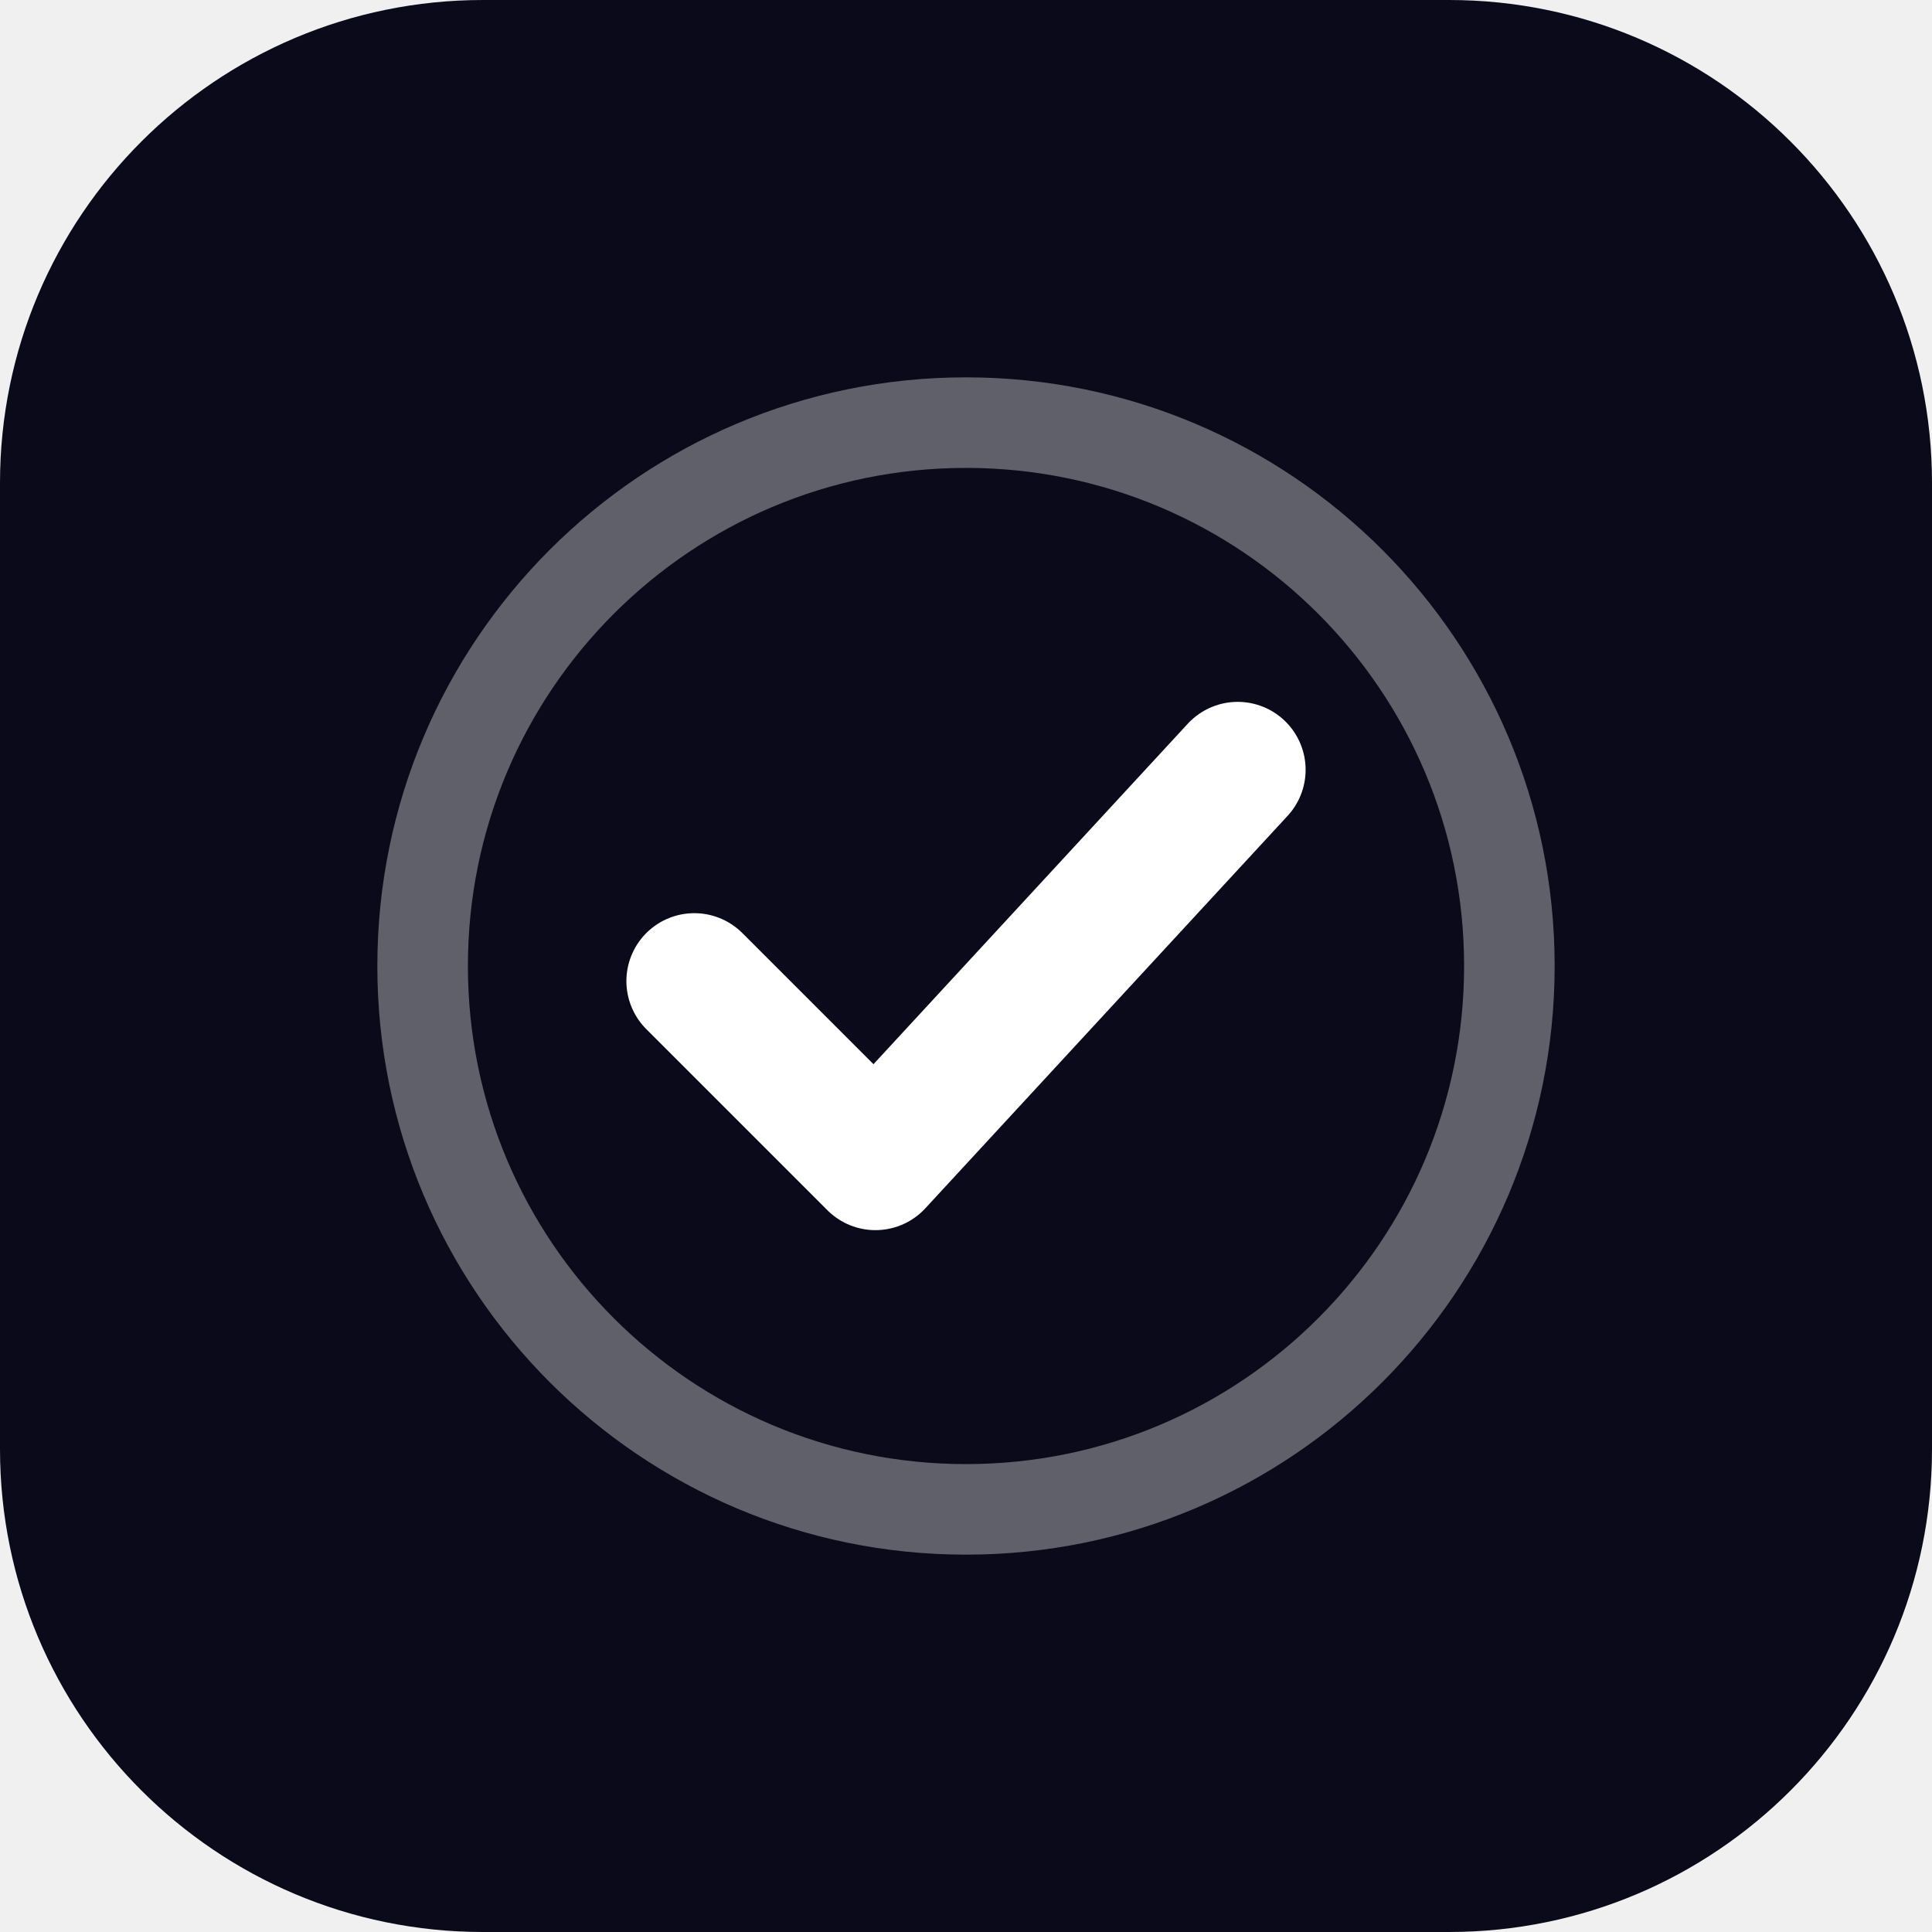
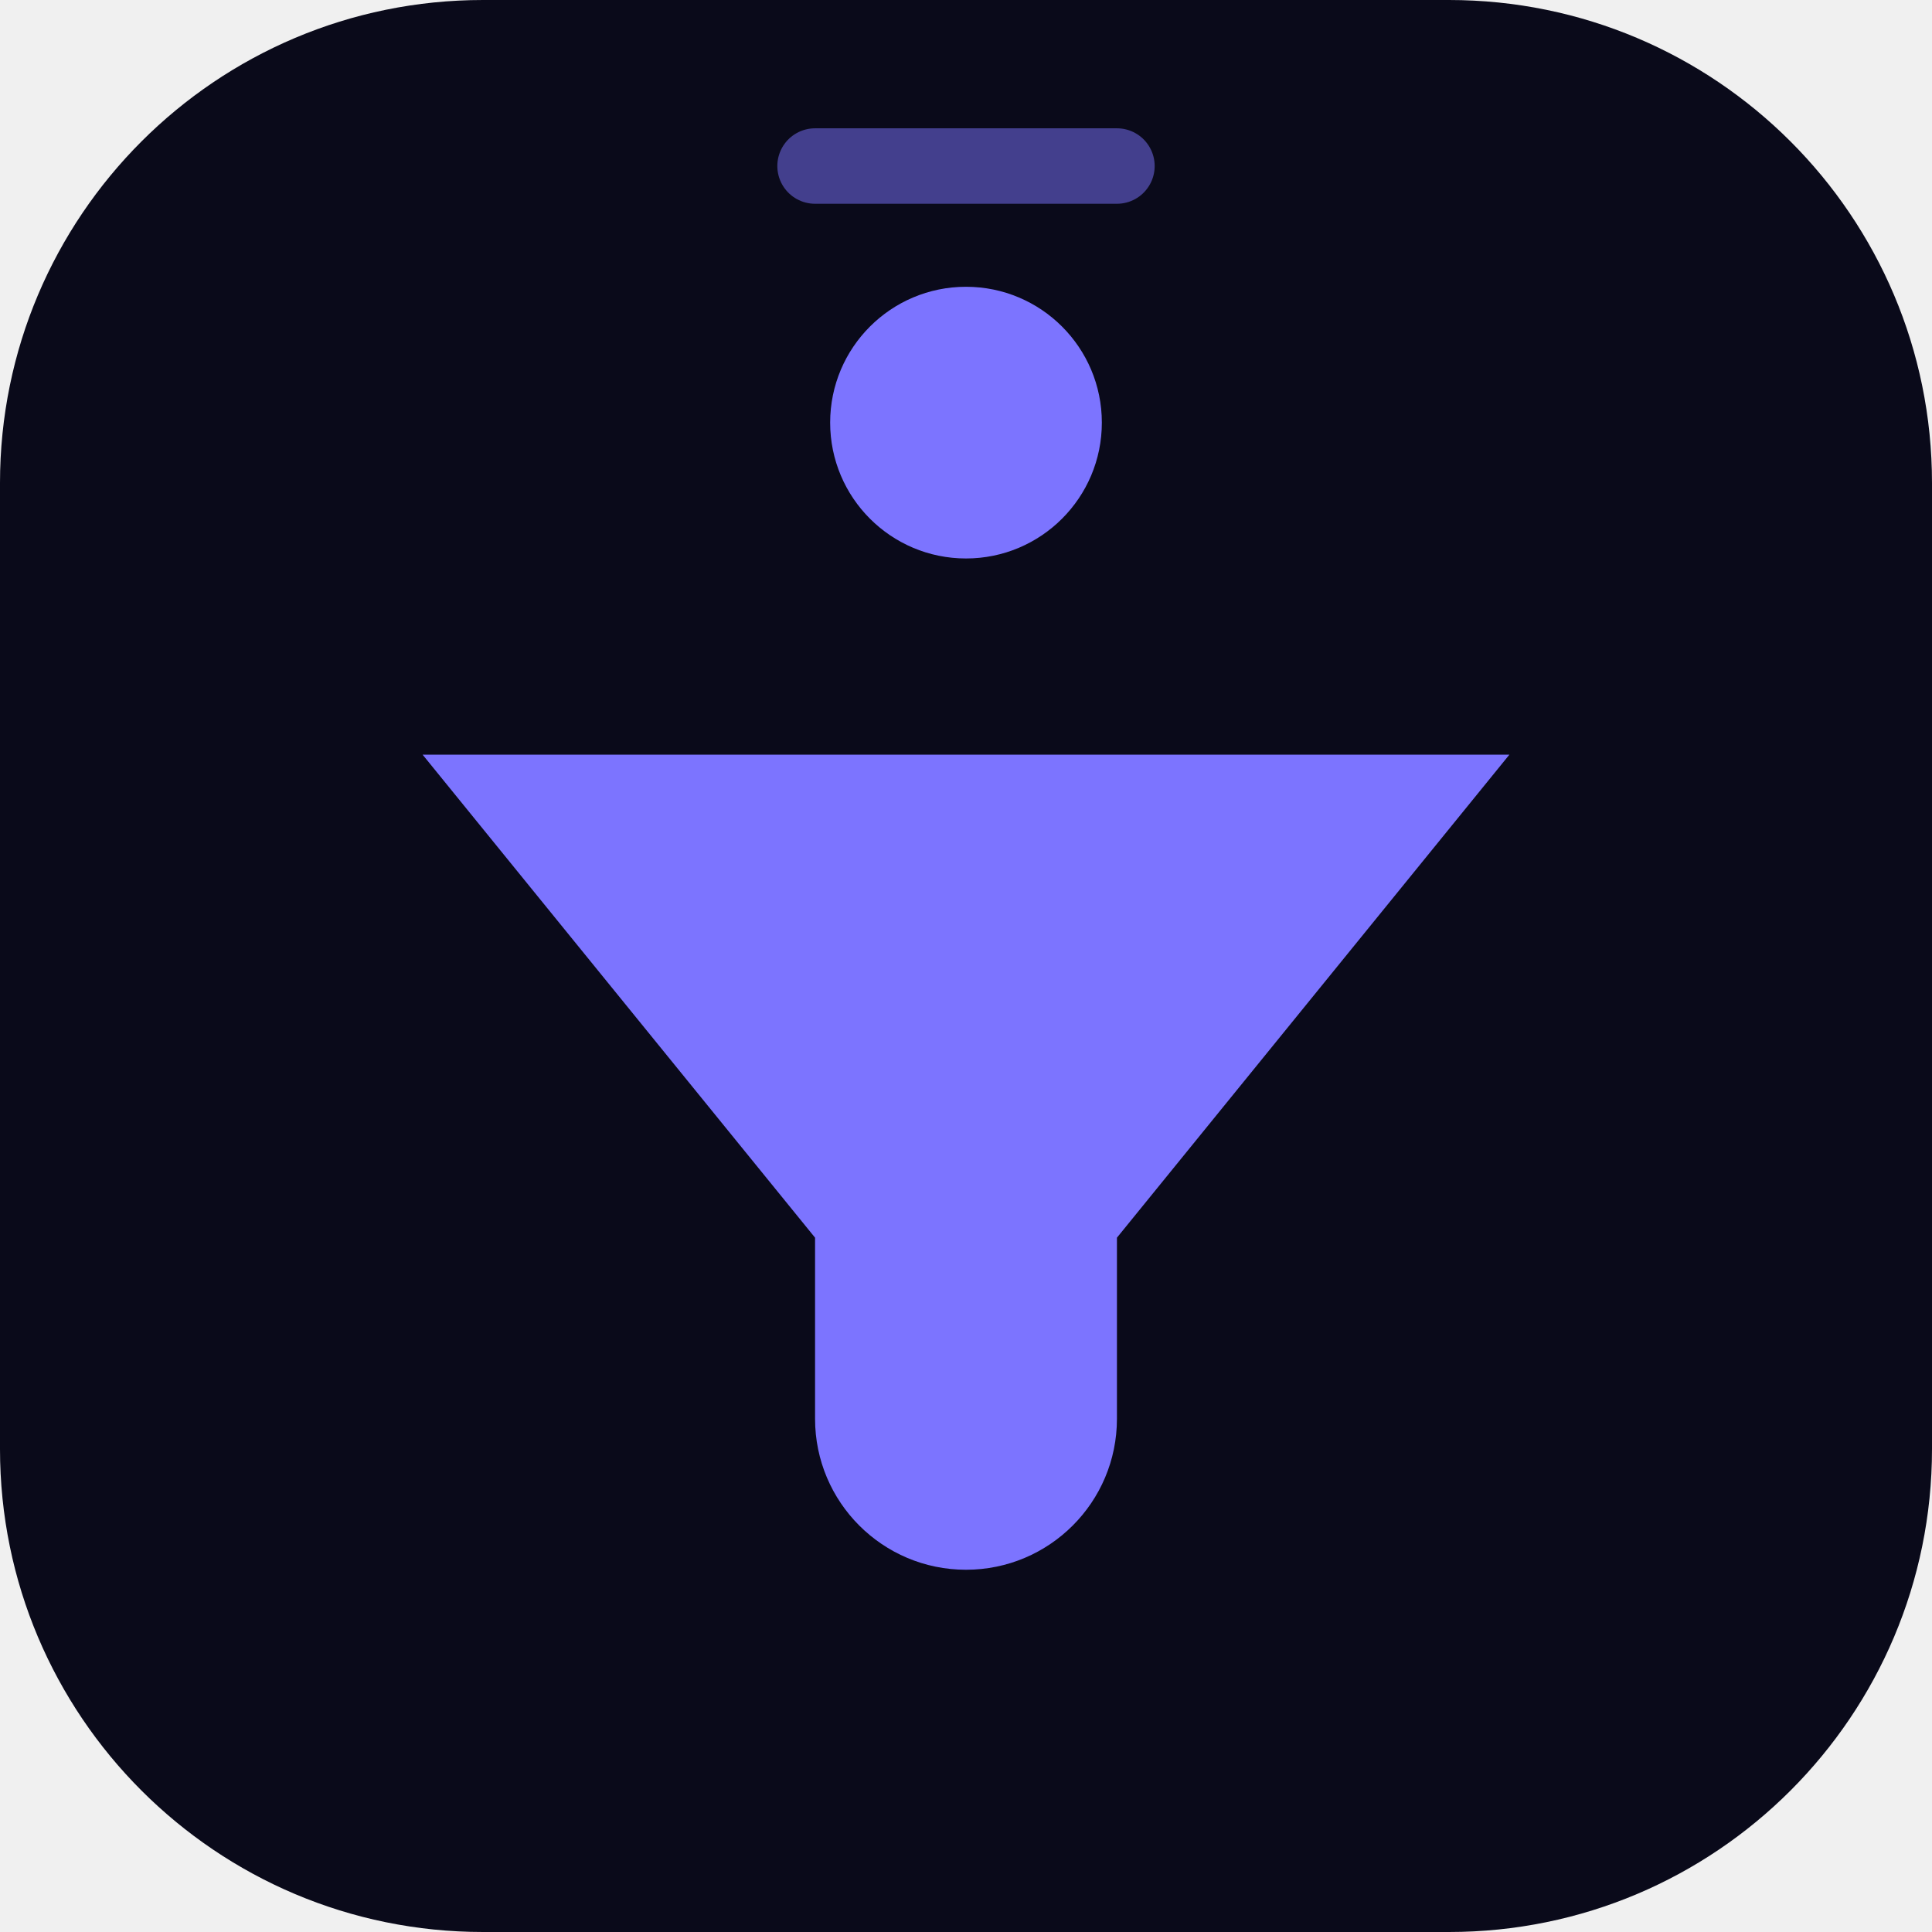
<svg xmlns="http://www.w3.org/2000/svg" width="64" height="64" viewBox="0 0 64 64" role="img" aria-label="Scrapefix">
  <rect width="64" height="64" rx="16" fill="#0a0a1a" />
-   <circle cx="32" cy="32" r="18" fill="none" stroke="#fff" stroke-opacity=".35" stroke-width="3" />
-   <path d="M23 32.5l6 6 12-13" fill="none" stroke="#fff" stroke-width="4.5" stroke-linecap="round" stroke-linejoin="round" />
+   <path d="M27 5.5h10" stroke="#7c74ff" stroke-opacity=".5" stroke-width="2.5" stroke-linecap="round" fill="none" />
+   <circle cx="32" cy="14" r="4.5" fill="#7c74ff" />
+   <path d="M14 25h36l-13 16v6a5 5 0 0 1-10 0v-6z" fill="#7c74ff" />
</svg>
